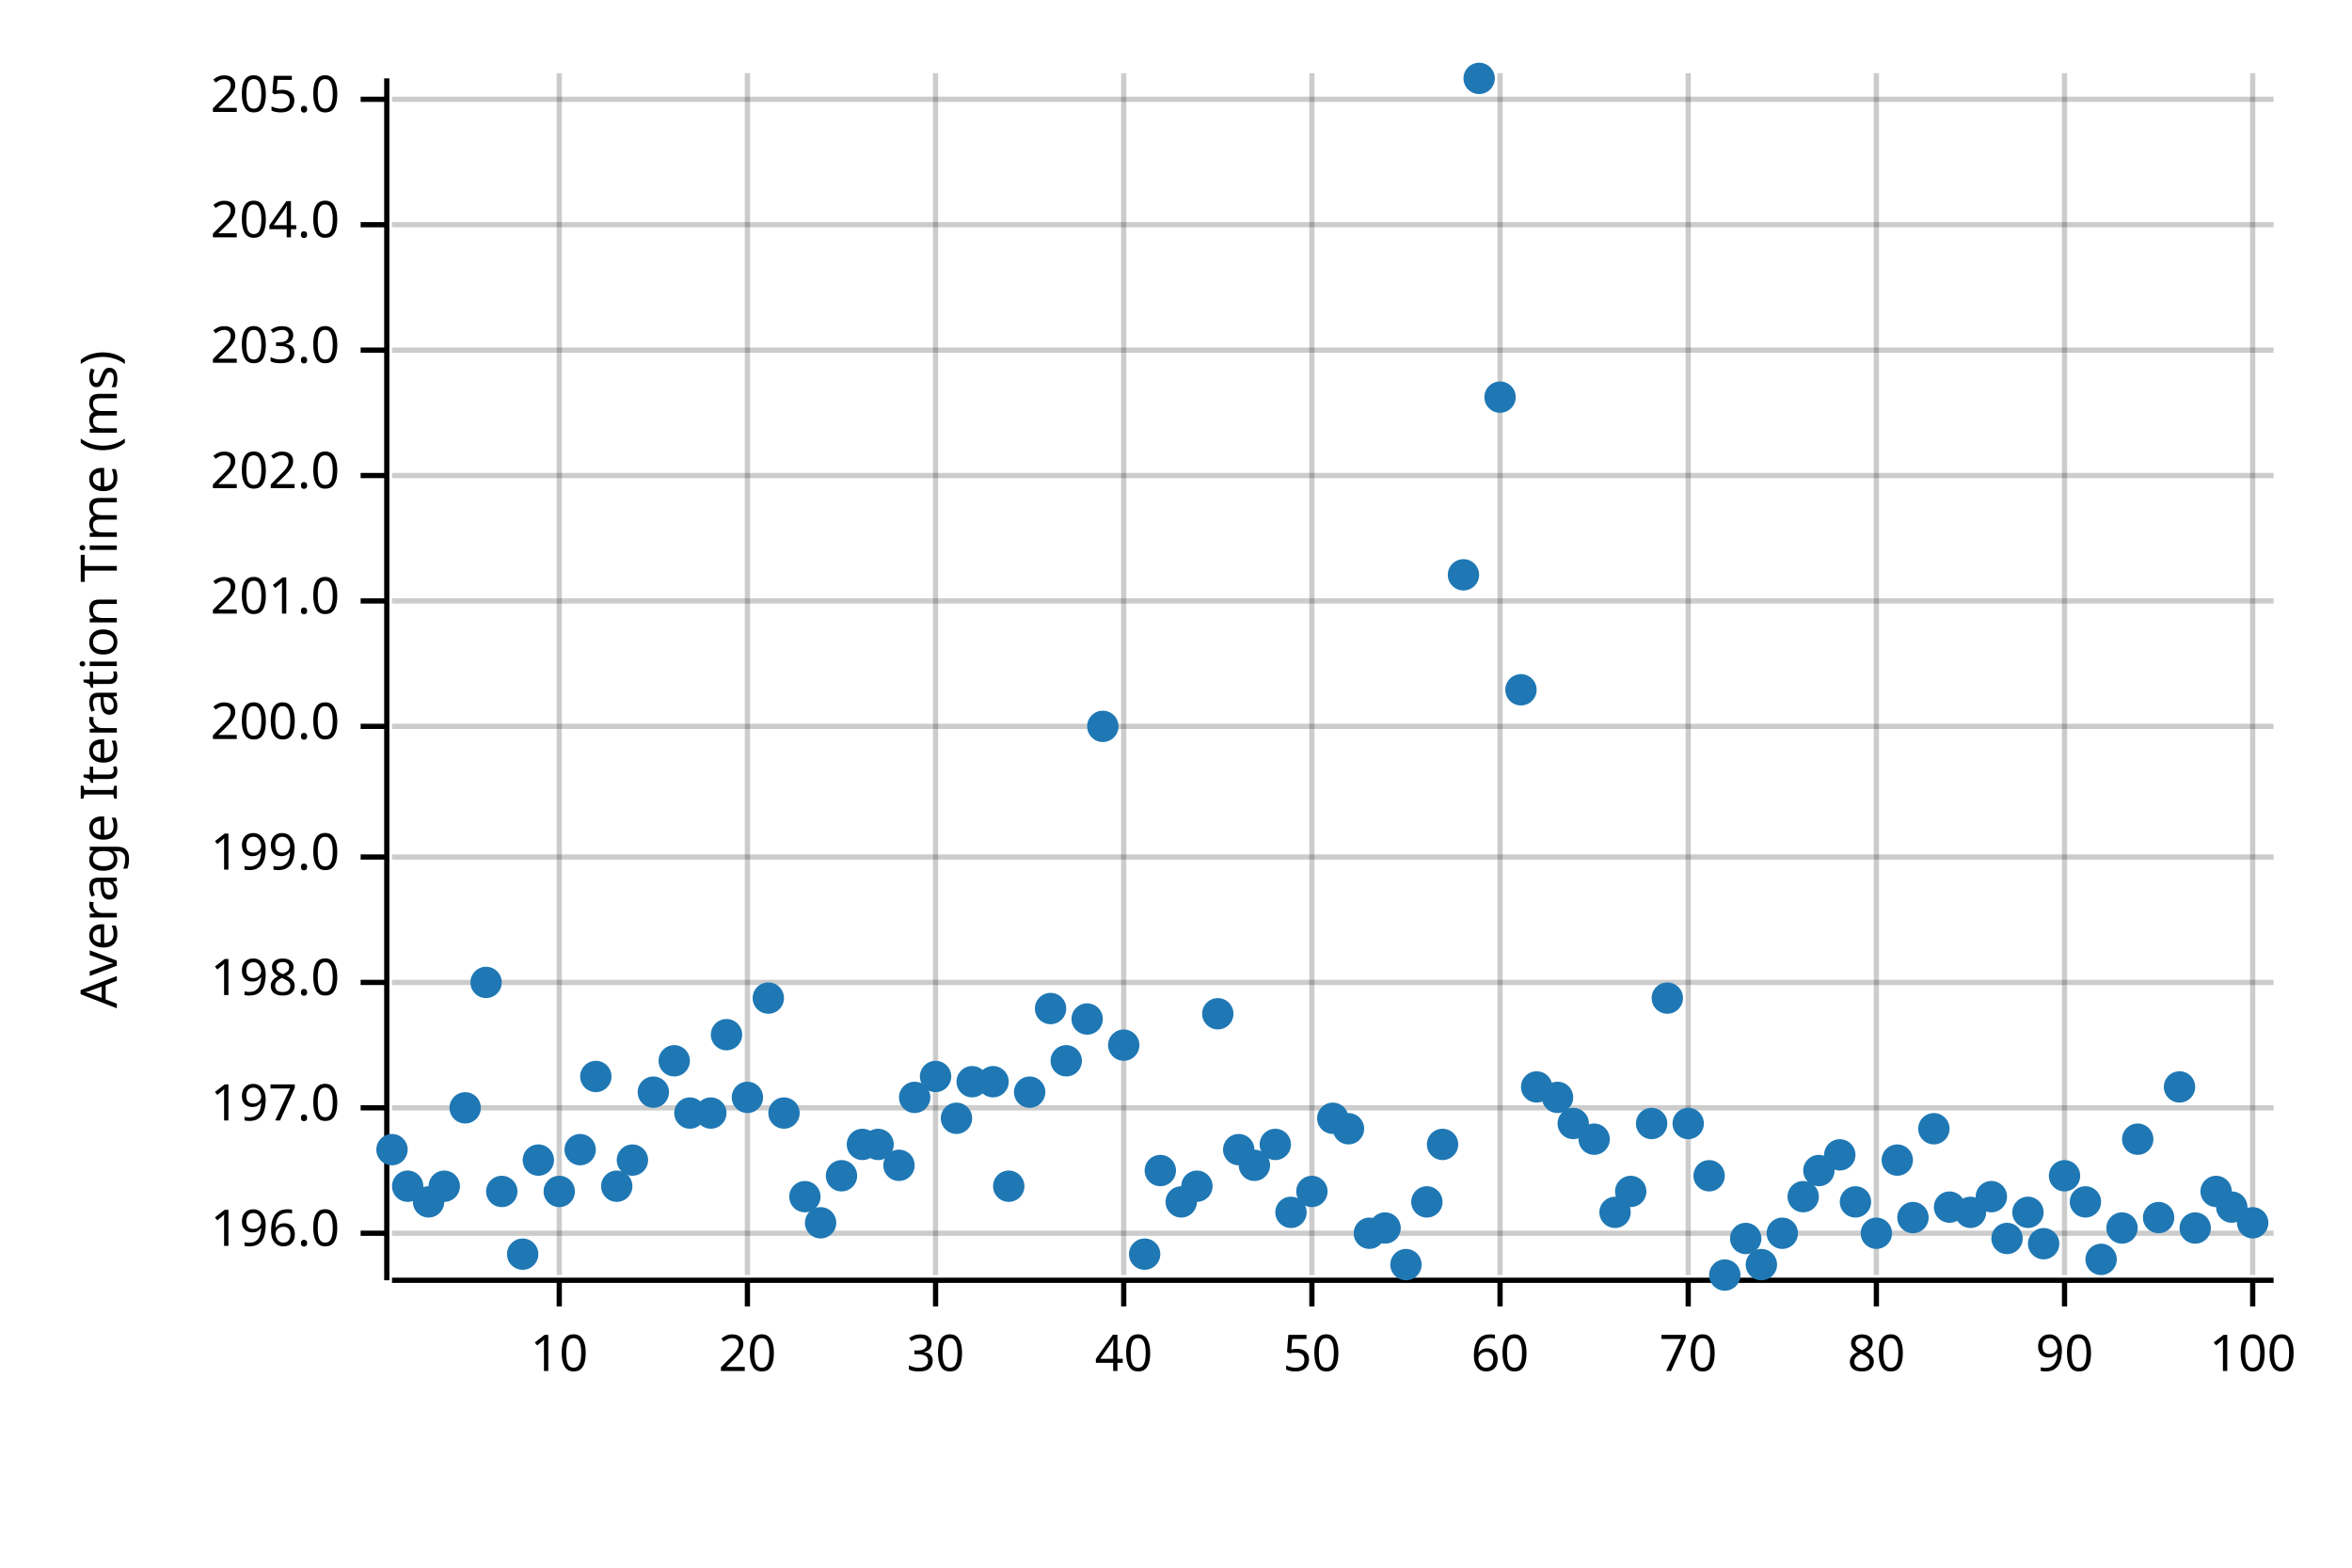
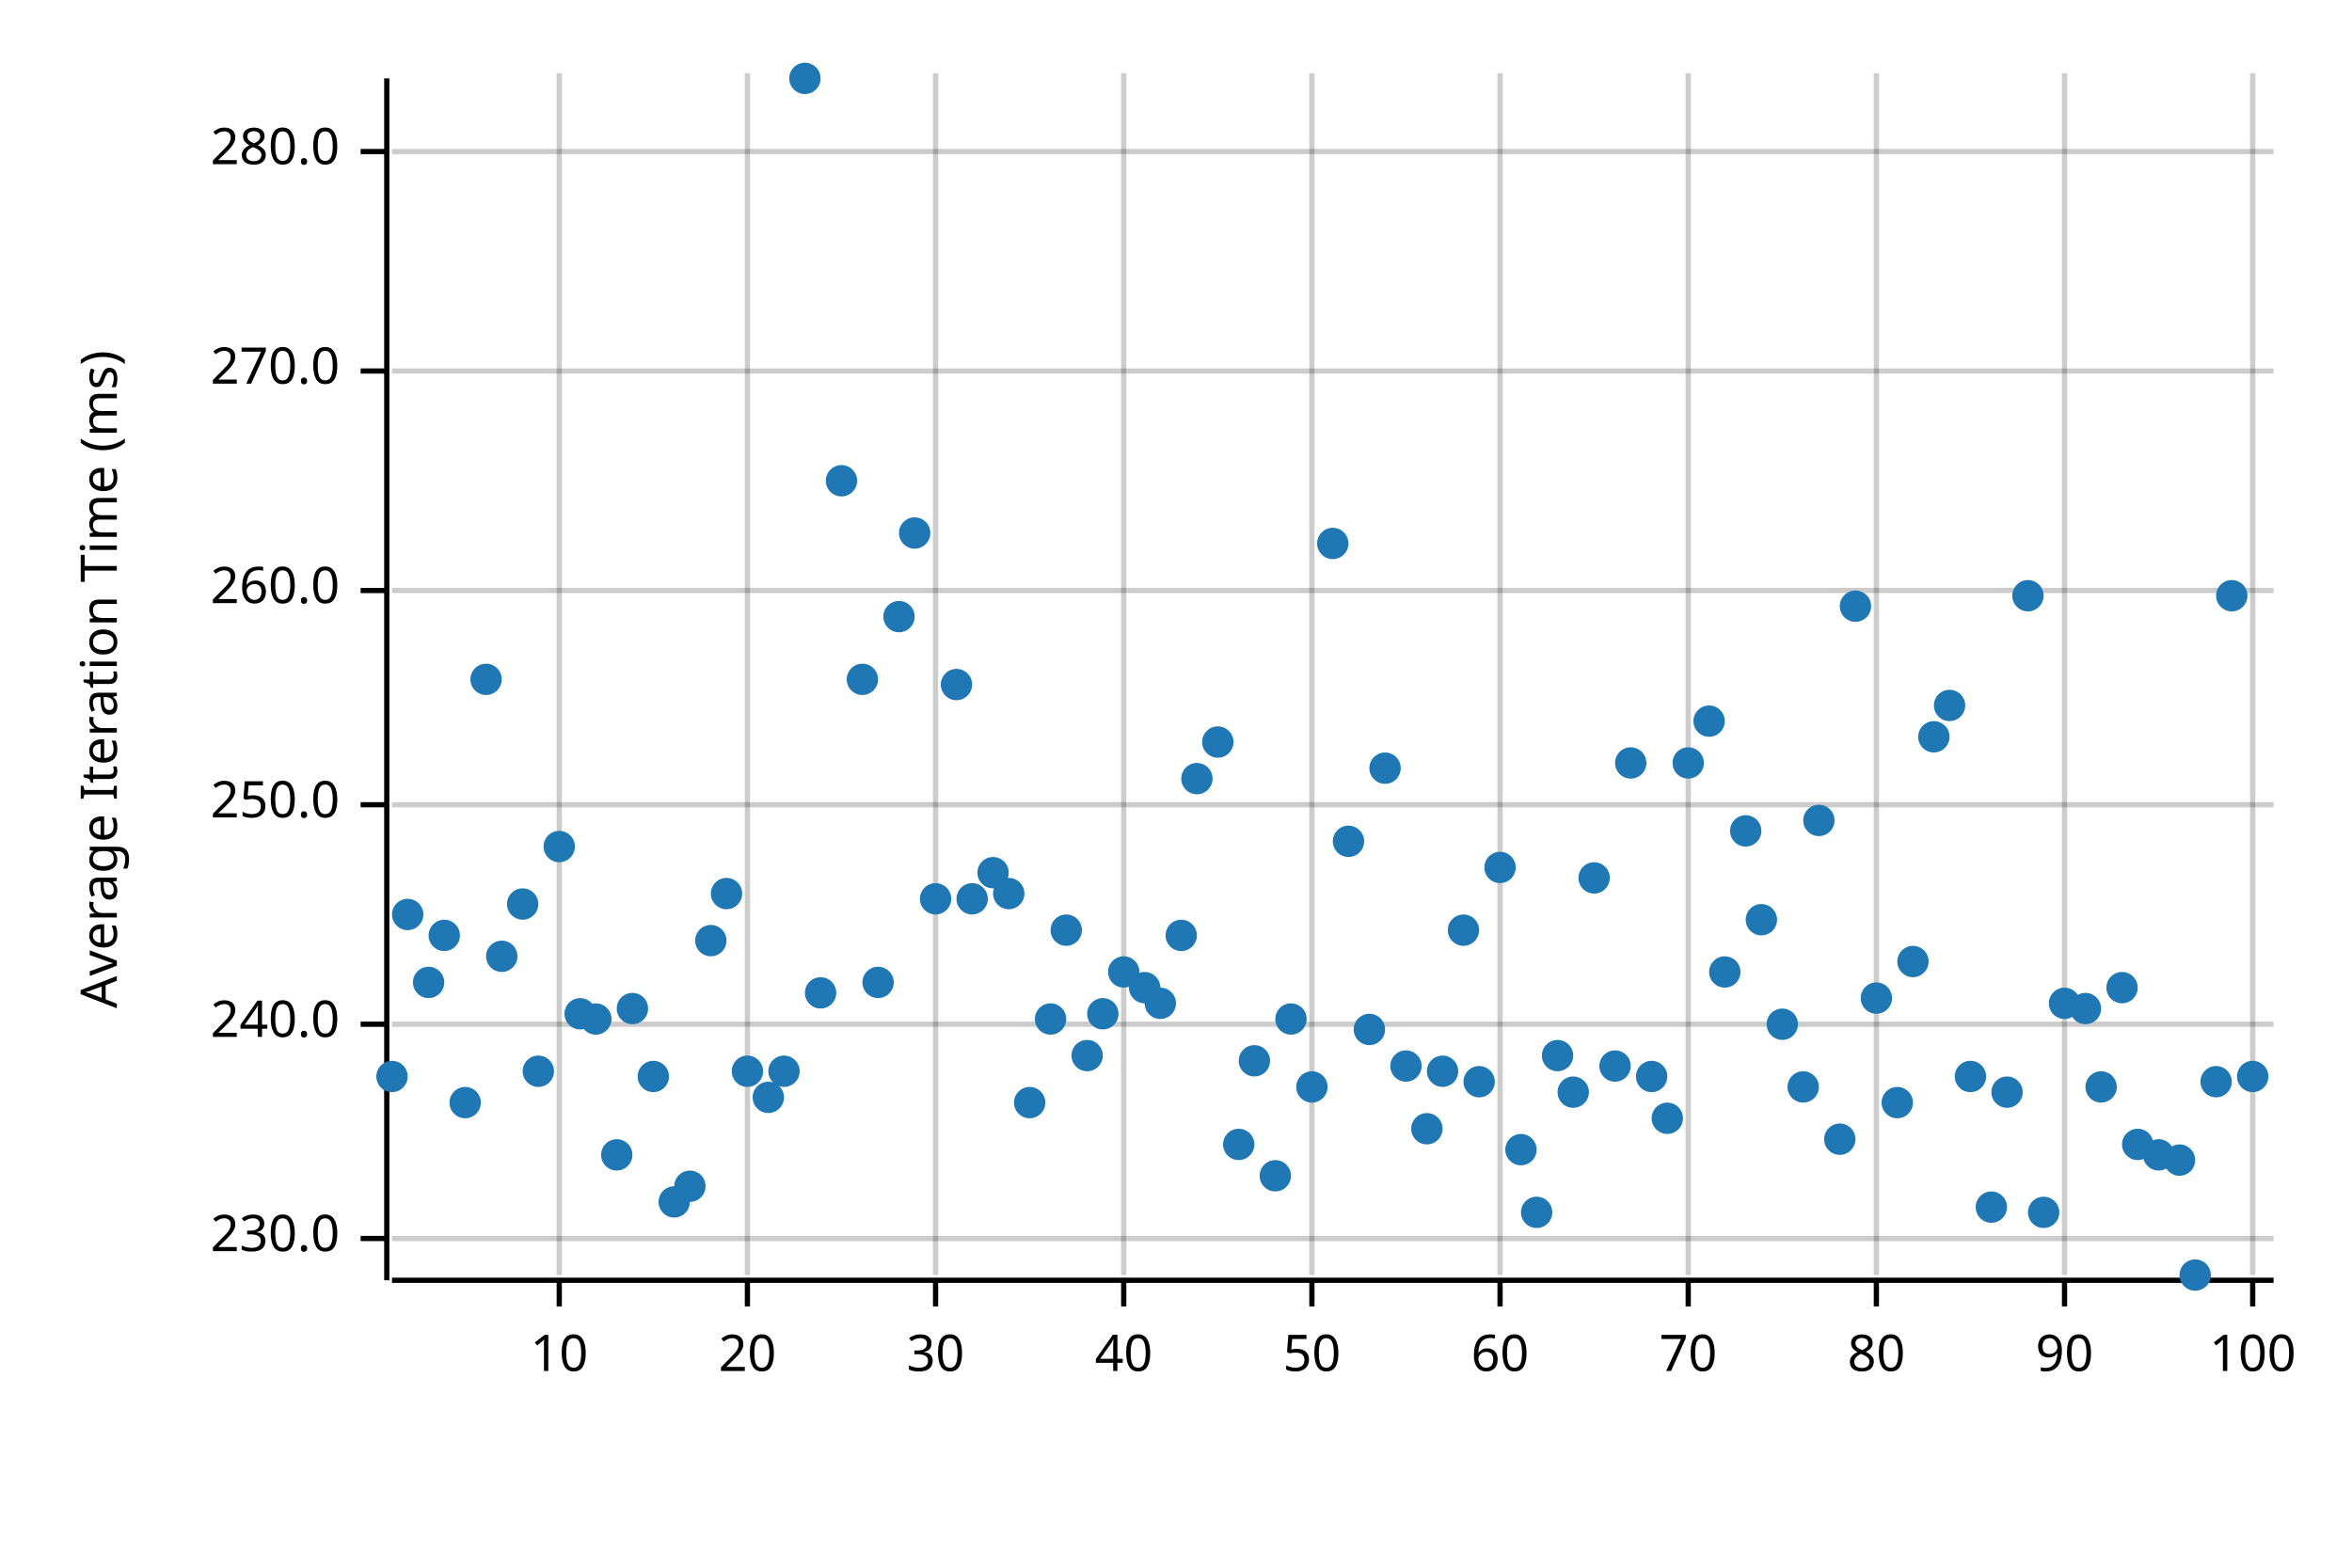
<svg xmlns="http://www.w3.org/2000/svg" width="450" height="300" viewBox="0 0 450 300">
  <text x="15" y="130" dy="0.76em" text-anchor="middle" font-family="sans-serif" font-size="9.677" opacity="1" fill="#000000" transform="rotate(270, 15, 130)">
Average Iteration Time (ms)
</text>
  <line opacity="0.2" stroke="#000000" stroke-width="1" x1="107" y1="244" x2="107" y2="14" />
  <line opacity="0.2" stroke="#000000" stroke-width="1" x1="143" y1="244" x2="143" y2="14" />
  <line opacity="0.2" stroke="#000000" stroke-width="1" x1="179" y1="244" x2="179" y2="14" />
  <line opacity="0.2" stroke="#000000" stroke-width="1" x1="215" y1="244" x2="215" y2="14" />
  <line opacity="0.2" stroke="#000000" stroke-width="1" x1="251" y1="244" x2="251" y2="14" />
  <line opacity="0.2" stroke="#000000" stroke-width="1" x1="287" y1="244" x2="287" y2="14" />
  <line opacity="0.2" stroke="#000000" stroke-width="1" x1="323" y1="244" x2="323" y2="14" />
  <line opacity="0.2" stroke="#000000" stroke-width="1" x1="359" y1="244" x2="359" y2="14" />
  <line opacity="0.2" stroke="#000000" stroke-width="1" x1="395" y1="244" x2="395" y2="14" />
  <line opacity="0.2" stroke="#000000" stroke-width="1" x1="431" y1="244" x2="431" y2="14" />
-   <line opacity="0.2" stroke="#000000" stroke-width="1" x1="75" y1="236" x2="435" y2="236" />
-   <line opacity="0.2" stroke="#000000" stroke-width="1" x1="75" y1="212" x2="435" y2="212" />
-   <line opacity="0.2" stroke="#000000" stroke-width="1" x1="75" y1="188" x2="435" y2="188" />
-   <line opacity="0.2" stroke="#000000" stroke-width="1" x1="75" y1="164" x2="435" y2="164" />
-   <line opacity="0.2" stroke="#000000" stroke-width="1" x1="75" y1="139" x2="435" y2="139" />
-   <line opacity="0.2" stroke="#000000" stroke-width="1" x1="75" y1="115" x2="435" y2="115" />
-   <line opacity="0.2" stroke="#000000" stroke-width="1" x1="75" y1="91" x2="435" y2="91" />
-   <line opacity="0.2" stroke="#000000" stroke-width="1" x1="75" y1="67" x2="435" y2="67" />
-   <line opacity="0.2" stroke="#000000" stroke-width="1" x1="75" y1="43" x2="435" y2="43" />
-   <line opacity="0.2" stroke="#000000" stroke-width="1" x1="75" y1="19" x2="435" y2="19" />
+   <line opacity="0.2" stroke="#000000" stroke-width="1" x1="75" y1="237" x2="435" y2="237" />
+   <line opacity="0.2" stroke="#000000" stroke-width="1" x1="75" y1="196" x2="435" y2="196" />
+   <line opacity="0.2" stroke="#000000" stroke-width="1" x1="75" y1="154" x2="435" y2="154" />
+   <line opacity="0.2" stroke="#000000" stroke-width="1" x1="75" y1="113" x2="435" y2="113" />
+   <line opacity="0.2" stroke="#000000" stroke-width="1" x1="75" y1="71" x2="435" y2="71" />
+   <line opacity="0.2" stroke="#000000" stroke-width="1" x1="75" y1="29" x2="435" y2="29" />
  <polyline fill="none" opacity="1" stroke="#000000" stroke-width="1" points="74,15 74,245 " />
-   <text x="65" y="236" dy="0.5ex" text-anchor="end" font-family="sans-serif" font-size="9.677" opacity="1" fill="#000000">
- 196.0
+   <text x="65" y="237" dy="0.5ex" text-anchor="end" font-family="sans-serif" font-size="9.677" opacity="1" fill="#000000">
+ 230.0
</text>
-   <polyline fill="none" opacity="1" stroke="#000000" stroke-width="1" points="69,236 74,236 " />
-   <text x="65" y="212" dy="0.5ex" text-anchor="end" font-family="sans-serif" font-size="9.677" opacity="1" fill="#000000">
- 197.0
+   <polyline fill="none" opacity="1" stroke="#000000" stroke-width="1" points="69,237 74,237 " />
+   <text x="65" y="196" dy="0.5ex" text-anchor="end" font-family="sans-serif" font-size="9.677" opacity="1" fill="#000000">
+ 240.0
</text>
-   <polyline fill="none" opacity="1" stroke="#000000" stroke-width="1" points="69,212 74,212 " />
-   <text x="65" y="188" dy="0.5ex" text-anchor="end" font-family="sans-serif" font-size="9.677" opacity="1" fill="#000000">
- 198.0
+   <polyline fill="none" opacity="1" stroke="#000000" stroke-width="1" points="69,196 74,196 " />
+   <text x="65" y="154" dy="0.5ex" text-anchor="end" font-family="sans-serif" font-size="9.677" opacity="1" fill="#000000">
+ 250.0
</text>
-   <polyline fill="none" opacity="1" stroke="#000000" stroke-width="1" points="69,188 74,188 " />
-   <text x="65" y="164" dy="0.5ex" text-anchor="end" font-family="sans-serif" font-size="9.677" opacity="1" fill="#000000">
- 199.0
+   <polyline fill="none" opacity="1" stroke="#000000" stroke-width="1" points="69,154 74,154 " />
+   <text x="65" y="113" dy="0.5ex" text-anchor="end" font-family="sans-serif" font-size="9.677" opacity="1" fill="#000000">
+ 260.0
</text>
-   <polyline fill="none" opacity="1" stroke="#000000" stroke-width="1" points="69,164 74,164 " />
-   <text x="65" y="139" dy="0.5ex" text-anchor="end" font-family="sans-serif" font-size="9.677" opacity="1" fill="#000000">
- 200.0
+   <polyline fill="none" opacity="1" stroke="#000000" stroke-width="1" points="69,113 74,113 " />
+   <text x="65" y="71" dy="0.5ex" text-anchor="end" font-family="sans-serif" font-size="9.677" opacity="1" fill="#000000">
+ 270.0
</text>
-   <polyline fill="none" opacity="1" stroke="#000000" stroke-width="1" points="69,139 74,139 " />
-   <text x="65" y="115" dy="0.5ex" text-anchor="end" font-family="sans-serif" font-size="9.677" opacity="1" fill="#000000">
- 201.0
+   <polyline fill="none" opacity="1" stroke="#000000" stroke-width="1" points="69,71 74,71 " />
+   <text x="65" y="29" dy="0.5ex" text-anchor="end" font-family="sans-serif" font-size="9.677" opacity="1" fill="#000000">
+ 280.0
</text>
-   <polyline fill="none" opacity="1" stroke="#000000" stroke-width="1" points="69,115 74,115 " />
-   <text x="65" y="91" dy="0.5ex" text-anchor="end" font-family="sans-serif" font-size="9.677" opacity="1" fill="#000000">
- 202.0
- </text>
-   <polyline fill="none" opacity="1" stroke="#000000" stroke-width="1" points="69,91 74,91 " />
-   <text x="65" y="67" dy="0.5ex" text-anchor="end" font-family="sans-serif" font-size="9.677" opacity="1" fill="#000000">
- 203.0
- </text>
-   <polyline fill="none" opacity="1" stroke="#000000" stroke-width="1" points="69,67 74,67 " />
-   <text x="65" y="43" dy="0.5ex" text-anchor="end" font-family="sans-serif" font-size="9.677" opacity="1" fill="#000000">
- 204.0
- </text>
-   <polyline fill="none" opacity="1" stroke="#000000" stroke-width="1" points="69,43 74,43 " />
-   <text x="65" y="19" dy="0.5ex" text-anchor="end" font-family="sans-serif" font-size="9.677" opacity="1" fill="#000000">
- 205.0
- </text>
-   <polyline fill="none" opacity="1" stroke="#000000" stroke-width="1" points="69,19 74,19 " />
+   <polyline fill="none" opacity="1" stroke="#000000" stroke-width="1" points="69,29 74,29 " />
  <polyline fill="none" opacity="1" stroke="#000000" stroke-width="1" points="75,245 435,245 " />
  <text x="107" y="255" dy="0.76em" text-anchor="middle" font-family="sans-serif" font-size="9.677" opacity="1" fill="#000000">
10
</text>
  <polyline fill="none" opacity="1" stroke="#000000" stroke-width="1" points="107,245 107,250 " />
  <text x="143" y="255" dy="0.76em" text-anchor="middle" font-family="sans-serif" font-size="9.677" opacity="1" fill="#000000">
20
</text>
  <polyline fill="none" opacity="1" stroke="#000000" stroke-width="1" points="143,245 143,250 " />
  <text x="179" y="255" dy="0.76em" text-anchor="middle" font-family="sans-serif" font-size="9.677" opacity="1" fill="#000000">
30
</text>
  <polyline fill="none" opacity="1" stroke="#000000" stroke-width="1" points="179,245 179,250 " />
  <text x="215" y="255" dy="0.76em" text-anchor="middle" font-family="sans-serif" font-size="9.677" opacity="1" fill="#000000">
40
</text>
  <polyline fill="none" opacity="1" stroke="#000000" stroke-width="1" points="215,245 215,250 " />
  <text x="251" y="255" dy="0.76em" text-anchor="middle" font-family="sans-serif" font-size="9.677" opacity="1" fill="#000000">
50
</text>
  <polyline fill="none" opacity="1" stroke="#000000" stroke-width="1" points="251,245 251,250 " />
  <text x="287" y="255" dy="0.76em" text-anchor="middle" font-family="sans-serif" font-size="9.677" opacity="1" fill="#000000">
60
</text>
  <polyline fill="none" opacity="1" stroke="#000000" stroke-width="1" points="287,245 287,250 " />
  <text x="323" y="255" dy="0.76em" text-anchor="middle" font-family="sans-serif" font-size="9.677" opacity="1" fill="#000000">
70
</text>
  <polyline fill="none" opacity="1" stroke="#000000" stroke-width="1" points="323,245 323,250 " />
  <text x="359" y="255" dy="0.76em" text-anchor="middle" font-family="sans-serif" font-size="9.677" opacity="1" fill="#000000">
80
</text>
  <polyline fill="none" opacity="1" stroke="#000000" stroke-width="1" points="359,245 359,250 " />
  <text x="395" y="255" dy="0.76em" text-anchor="middle" font-family="sans-serif" font-size="9.677" opacity="1" fill="#000000">
90
</text>
  <polyline fill="none" opacity="1" stroke="#000000" stroke-width="1" points="395,245 395,250 " />
  <text x="431" y="255" dy="0.76em" text-anchor="middle" font-family="sans-serif" font-size="9.677" opacity="1" fill="#000000">
100
</text>
  <polyline fill="none" opacity="1" stroke="#000000" stroke-width="1" points="431,245 431,250 " />
-   <circle cx="75" cy="220" r="3" opacity="1" fill="#1F78B4" stroke="none" stroke-width="1" />
-   <circle cx="78" cy="227" r="3" opacity="1" fill="#1F78B4" stroke="none" stroke-width="1" />
-   <circle cx="82" cy="230" r="3" opacity="1" fill="#1F78B4" stroke="none" stroke-width="1" />
-   <circle cx="85" cy="227" r="3" opacity="1" fill="#1F78B4" stroke="none" stroke-width="1" />
-   <circle cx="89" cy="212" r="3" opacity="1" fill="#1F78B4" stroke="none" stroke-width="1" />
-   <circle cx="93" cy="188" r="3" opacity="1" fill="#1F78B4" stroke="none" stroke-width="1" />
-   <circle cx="96" cy="228" r="3" opacity="1" fill="#1F78B4" stroke="none" stroke-width="1" />
-   <circle cx="100" cy="240" r="3" opacity="1" fill="#1F78B4" stroke="none" stroke-width="1" />
-   <circle cx="103" cy="222" r="3" opacity="1" fill="#1F78B4" stroke="none" stroke-width="1" />
-   <circle cx="107" cy="228" r="3" opacity="1" fill="#1F78B4" stroke="none" stroke-width="1" />
-   <circle cx="111" cy="220" r="3" opacity="1" fill="#1F78B4" stroke="none" stroke-width="1" />
-   <circle cx="114" cy="206" r="3" opacity="1" fill="#1F78B4" stroke="none" stroke-width="1" />
-   <circle cx="118" cy="227" r="3" opacity="1" fill="#1F78B4" stroke="none" stroke-width="1" />
-   <circle cx="121" cy="222" r="3" opacity="1" fill="#1F78B4" stroke="none" stroke-width="1" />
-   <circle cx="125" cy="209" r="3" opacity="1" fill="#1F78B4" stroke="none" stroke-width="1" />
-   <circle cx="129" cy="203" r="3" opacity="1" fill="#1F78B4" stroke="none" stroke-width="1" />
-   <circle cx="132" cy="213" r="3" opacity="1" fill="#1F78B4" stroke="none" stroke-width="1" />
-   <circle cx="136" cy="213" r="3" opacity="1" fill="#1F78B4" stroke="none" stroke-width="1" />
-   <circle cx="139" cy="198" r="3" opacity="1" fill="#1F78B4" stroke="none" stroke-width="1" />
-   <circle cx="143" cy="210" r="3" opacity="1" fill="#1F78B4" stroke="none" stroke-width="1" />
-   <circle cx="147" cy="191" r="3" opacity="1" fill="#1F78B4" stroke="none" stroke-width="1" />
-   <circle cx="150" cy="213" r="3" opacity="1" fill="#1F78B4" stroke="none" stroke-width="1" />
-   <circle cx="154" cy="229" r="3" opacity="1" fill="#1F78B4" stroke="none" stroke-width="1" />
-   <circle cx="157" cy="234" r="3" opacity="1" fill="#1F78B4" stroke="none" stroke-width="1" />
-   <circle cx="161" cy="225" r="3" opacity="1" fill="#1F78B4" stroke="none" stroke-width="1" />
-   <circle cx="165" cy="219" r="3" opacity="1" fill="#1F78B4" stroke="none" stroke-width="1" />
-   <circle cx="168" cy="219" r="3" opacity="1" fill="#1F78B4" stroke="none" stroke-width="1" />
-   <circle cx="172" cy="223" r="3" opacity="1" fill="#1F78B4" stroke="none" stroke-width="1" />
-   <circle cx="175" cy="210" r="3" opacity="1" fill="#1F78B4" stroke="none" stroke-width="1" />
-   <circle cx="179" cy="206" r="3" opacity="1" fill="#1F78B4" stroke="none" stroke-width="1" />
-   <circle cx="183" cy="214" r="3" opacity="1" fill="#1F78B4" stroke="none" stroke-width="1" />
-   <circle cx="186" cy="207" r="3" opacity="1" fill="#1F78B4" stroke="none" stroke-width="1" />
-   <circle cx="190" cy="207" r="3" opacity="1" fill="#1F78B4" stroke="none" stroke-width="1" />
-   <circle cx="193" cy="227" r="3" opacity="1" fill="#1F78B4" stroke="none" stroke-width="1" />
-   <circle cx="197" cy="209" r="3" opacity="1" fill="#1F78B4" stroke="none" stroke-width="1" />
-   <circle cx="201" cy="193" r="3" opacity="1" fill="#1F78B4" stroke="none" stroke-width="1" />
-   <circle cx="204" cy="203" r="3" opacity="1" fill="#1F78B4" stroke="none" stroke-width="1" />
-   <circle cx="208" cy="195" r="3" opacity="1" fill="#1F78B4" stroke="none" stroke-width="1" />
-   <circle cx="211" cy="139" r="3" opacity="1" fill="#1F78B4" stroke="none" stroke-width="1" />
-   <circle cx="215" cy="200" r="3" opacity="1" fill="#1F78B4" stroke="none" stroke-width="1" />
-   <circle cx="219" cy="240" r="3" opacity="1" fill="#1F78B4" stroke="none" stroke-width="1" />
-   <circle cx="222" cy="224" r="3" opacity="1" fill="#1F78B4" stroke="none" stroke-width="1" />
-   <circle cx="226" cy="230" r="3" opacity="1" fill="#1F78B4" stroke="none" stroke-width="1" />
-   <circle cx="229" cy="227" r="3" opacity="1" fill="#1F78B4" stroke="none" stroke-width="1" />
-   <circle cx="233" cy="194" r="3" opacity="1" fill="#1F78B4" stroke="none" stroke-width="1" />
-   <circle cx="237" cy="220" r="3" opacity="1" fill="#1F78B4" stroke="none" stroke-width="1" />
-   <circle cx="240" cy="223" r="3" opacity="1" fill="#1F78B4" stroke="none" stroke-width="1" />
-   <circle cx="244" cy="219" r="3" opacity="1" fill="#1F78B4" stroke="none" stroke-width="1" />
-   <circle cx="247" cy="232" r="3" opacity="1" fill="#1F78B4" stroke="none" stroke-width="1" />
-   <circle cx="251" cy="228" r="3" opacity="1" fill="#1F78B4" stroke="none" stroke-width="1" />
-   <circle cx="255" cy="214" r="3" opacity="1" fill="#1F78B4" stroke="none" stroke-width="1" />
-   <circle cx="258" cy="216" r="3" opacity="1" fill="#1F78B4" stroke="none" stroke-width="1" />
-   <circle cx="262" cy="236" r="3" opacity="1" fill="#1F78B4" stroke="none" stroke-width="1" />
-   <circle cx="265" cy="235" r="3" opacity="1" fill="#1F78B4" stroke="none" stroke-width="1" />
-   <circle cx="269" cy="242" r="3" opacity="1" fill="#1F78B4" stroke="none" stroke-width="1" />
-   <circle cx="273" cy="230" r="3" opacity="1" fill="#1F78B4" stroke="none" stroke-width="1" />
-   <circle cx="276" cy="219" r="3" opacity="1" fill="#1F78B4" stroke="none" stroke-width="1" />
-   <circle cx="280" cy="110" r="3" opacity="1" fill="#1F78B4" stroke="none" stroke-width="1" />
-   <circle cx="283" cy="15" r="3" opacity="1" fill="#1F78B4" stroke="none" stroke-width="1" />
-   <circle cx="287" cy="76" r="3" opacity="1" fill="#1F78B4" stroke="none" stroke-width="1" />
-   <circle cx="291" cy="132" r="3" opacity="1" fill="#1F78B4" stroke="none" stroke-width="1" />
-   <circle cx="294" cy="208" r="3" opacity="1" fill="#1F78B4" stroke="none" stroke-width="1" />
-   <circle cx="298" cy="210" r="3" opacity="1" fill="#1F78B4" stroke="none" stroke-width="1" />
-   <circle cx="301" cy="215" r="3" opacity="1" fill="#1F78B4" stroke="none" stroke-width="1" />
-   <circle cx="305" cy="218" r="3" opacity="1" fill="#1F78B4" stroke="none" stroke-width="1" />
-   <circle cx="309" cy="232" r="3" opacity="1" fill="#1F78B4" stroke="none" stroke-width="1" />
-   <circle cx="312" cy="228" r="3" opacity="1" fill="#1F78B4" stroke="none" stroke-width="1" />
-   <circle cx="316" cy="215" r="3" opacity="1" fill="#1F78B4" stroke="none" stroke-width="1" />
-   <circle cx="319" cy="191" r="3" opacity="1" fill="#1F78B4" stroke="none" stroke-width="1" />
-   <circle cx="323" cy="215" r="3" opacity="1" fill="#1F78B4" stroke="none" stroke-width="1" />
-   <circle cx="327" cy="225" r="3" opacity="1" fill="#1F78B4" stroke="none" stroke-width="1" />
-   <circle cx="330" cy="244" r="3" opacity="1" fill="#1F78B4" stroke="none" stroke-width="1" />
-   <circle cx="334" cy="237" r="3" opacity="1" fill="#1F78B4" stroke="none" stroke-width="1" />
-   <circle cx="337" cy="242" r="3" opacity="1" fill="#1F78B4" stroke="none" stroke-width="1" />
-   <circle cx="341" cy="236" r="3" opacity="1" fill="#1F78B4" stroke="none" stroke-width="1" />
-   <circle cx="345" cy="229" r="3" opacity="1" fill="#1F78B4" stroke="none" stroke-width="1" />
-   <circle cx="348" cy="224" r="3" opacity="1" fill="#1F78B4" stroke="none" stroke-width="1" />
-   <circle cx="352" cy="221" r="3" opacity="1" fill="#1F78B4" stroke="none" stroke-width="1" />
-   <circle cx="355" cy="230" r="3" opacity="1" fill="#1F78B4" stroke="none" stroke-width="1" />
-   <circle cx="359" cy="236" r="3" opacity="1" fill="#1F78B4" stroke="none" stroke-width="1" />
-   <circle cx="363" cy="222" r="3" opacity="1" fill="#1F78B4" stroke="none" stroke-width="1" />
-   <circle cx="366" cy="233" r="3" opacity="1" fill="#1F78B4" stroke="none" stroke-width="1" />
-   <circle cx="370" cy="216" r="3" opacity="1" fill="#1F78B4" stroke="none" stroke-width="1" />
-   <circle cx="373" cy="231" r="3" opacity="1" fill="#1F78B4" stroke="none" stroke-width="1" />
-   <circle cx="377" cy="232" r="3" opacity="1" fill="#1F78B4" stroke="none" stroke-width="1" />
-   <circle cx="381" cy="229" r="3" opacity="1" fill="#1F78B4" stroke="none" stroke-width="1" />
-   <circle cx="384" cy="237" r="3" opacity="1" fill="#1F78B4" stroke="none" stroke-width="1" />
-   <circle cx="388" cy="232" r="3" opacity="1" fill="#1F78B4" stroke="none" stroke-width="1" />
-   <circle cx="391" cy="238" r="3" opacity="1" fill="#1F78B4" stroke="none" stroke-width="1" />
-   <circle cx="395" cy="225" r="3" opacity="1" fill="#1F78B4" stroke="none" stroke-width="1" />
-   <circle cx="399" cy="230" r="3" opacity="1" fill="#1F78B4" stroke="none" stroke-width="1" />
-   <circle cx="402" cy="241" r="3" opacity="1" fill="#1F78B4" stroke="none" stroke-width="1" />
-   <circle cx="406" cy="235" r="3" opacity="1" fill="#1F78B4" stroke="none" stroke-width="1" />
-   <circle cx="409" cy="218" r="3" opacity="1" fill="#1F78B4" stroke="none" stroke-width="1" />
-   <circle cx="413" cy="233" r="3" opacity="1" fill="#1F78B4" stroke="none" stroke-width="1" />
-   <circle cx="417" cy="208" r="3" opacity="1" fill="#1F78B4" stroke="none" stroke-width="1" />
-   <circle cx="420" cy="235" r="3" opacity="1" fill="#1F78B4" stroke="none" stroke-width="1" />
-   <circle cx="424" cy="228" r="3" opacity="1" fill="#1F78B4" stroke="none" stroke-width="1" />
-   <circle cx="427" cy="231" r="3" opacity="1" fill="#1F78B4" stroke="none" stroke-width="1" />
-   <circle cx="431" cy="234" r="3" opacity="1" fill="#1F78B4" stroke="none" stroke-width="1" />
+   <circle cx="75" cy="206" r="3" opacity="1" fill="#1F78B4" stroke="none" stroke-width="1" />
+   <circle cx="78" cy="175" r="3" opacity="1" fill="#1F78B4" stroke="none" stroke-width="1" />
+   <circle cx="82" cy="188" r="3" opacity="1" fill="#1F78B4" stroke="none" stroke-width="1" />
+   <circle cx="85" cy="179" r="3" opacity="1" fill="#1F78B4" stroke="none" stroke-width="1" />
+   <circle cx="89" cy="211" r="3" opacity="1" fill="#1F78B4" stroke="none" stroke-width="1" />
+   <circle cx="93" cy="130" r="3" opacity="1" fill="#1F78B4" stroke="none" stroke-width="1" />
+   <circle cx="96" cy="183" r="3" opacity="1" fill="#1F78B4" stroke="none" stroke-width="1" />
+   <circle cx="100" cy="173" r="3" opacity="1" fill="#1F78B4" stroke="none" stroke-width="1" />
+   <circle cx="103" cy="205" r="3" opacity="1" fill="#1F78B4" stroke="none" stroke-width="1" />
+   <circle cx="107" cy="162" r="3" opacity="1" fill="#1F78B4" stroke="none" stroke-width="1" />
+   <circle cx="111" cy="194" r="3" opacity="1" fill="#1F78B4" stroke="none" stroke-width="1" />
+   <circle cx="114" cy="195" r="3" opacity="1" fill="#1F78B4" stroke="none" stroke-width="1" />
+   <circle cx="118" cy="221" r="3" opacity="1" fill="#1F78B4" stroke="none" stroke-width="1" />
+   <circle cx="121" cy="193" r="3" opacity="1" fill="#1F78B4" stroke="none" stroke-width="1" />
+   <circle cx="125" cy="206" r="3" opacity="1" fill="#1F78B4" stroke="none" stroke-width="1" />
+   <circle cx="129" cy="230" r="3" opacity="1" fill="#1F78B4" stroke="none" stroke-width="1" />
+   <circle cx="132" cy="227" r="3" opacity="1" fill="#1F78B4" stroke="none" stroke-width="1" />
+   <circle cx="136" cy="180" r="3" opacity="1" fill="#1F78B4" stroke="none" stroke-width="1" />
+   <circle cx="139" cy="171" r="3" opacity="1" fill="#1F78B4" stroke="none" stroke-width="1" />
+   <circle cx="143" cy="205" r="3" opacity="1" fill="#1F78B4" stroke="none" stroke-width="1" />
+   <circle cx="147" cy="210" r="3" opacity="1" fill="#1F78B4" stroke="none" stroke-width="1" />
+   <circle cx="150" cy="205" r="3" opacity="1" fill="#1F78B4" stroke="none" stroke-width="1" />
+   <circle cx="154" cy="15" r="3" opacity="1" fill="#1F78B4" stroke="none" stroke-width="1" />
+   <circle cx="157" cy="190" r="3" opacity="1" fill="#1F78B4" stroke="none" stroke-width="1" />
+   <circle cx="161" cy="92" r="3" opacity="1" fill="#1F78B4" stroke="none" stroke-width="1" />
+   <circle cx="165" cy="130" r="3" opacity="1" fill="#1F78B4" stroke="none" stroke-width="1" />
+   <circle cx="168" cy="188" r="3" opacity="1" fill="#1F78B4" stroke="none" stroke-width="1" />
+   <circle cx="172" cy="118" r="3" opacity="1" fill="#1F78B4" stroke="none" stroke-width="1" />
+   <circle cx="175" cy="102" r="3" opacity="1" fill="#1F78B4" stroke="none" stroke-width="1" />
+   <circle cx="179" cy="172" r="3" opacity="1" fill="#1F78B4" stroke="none" stroke-width="1" />
+   <circle cx="183" cy="131" r="3" opacity="1" fill="#1F78B4" stroke="none" stroke-width="1" />
+   <circle cx="186" cy="172" r="3" opacity="1" fill="#1F78B4" stroke="none" stroke-width="1" />
+   <circle cx="190" cy="167" r="3" opacity="1" fill="#1F78B4" stroke="none" stroke-width="1" />
+   <circle cx="193" cy="171" r="3" opacity="1" fill="#1F78B4" stroke="none" stroke-width="1" />
+   <circle cx="197" cy="211" r="3" opacity="1" fill="#1F78B4" stroke="none" stroke-width="1" />
+   <circle cx="201" cy="195" r="3" opacity="1" fill="#1F78B4" stroke="none" stroke-width="1" />
+   <circle cx="204" cy="178" r="3" opacity="1" fill="#1F78B4" stroke="none" stroke-width="1" />
+   <circle cx="208" cy="202" r="3" opacity="1" fill="#1F78B4" stroke="none" stroke-width="1" />
+   <circle cx="211" cy="194" r="3" opacity="1" fill="#1F78B4" stroke="none" stroke-width="1" />
+   <circle cx="215" cy="186" r="3" opacity="1" fill="#1F78B4" stroke="none" stroke-width="1" />
+   <circle cx="219" cy="189" r="3" opacity="1" fill="#1F78B4" stroke="none" stroke-width="1" />
+   <circle cx="222" cy="192" r="3" opacity="1" fill="#1F78B4" stroke="none" stroke-width="1" />
+   <circle cx="226" cy="179" r="3" opacity="1" fill="#1F78B4" stroke="none" stroke-width="1" />
+   <circle cx="229" cy="149" r="3" opacity="1" fill="#1F78B4" stroke="none" stroke-width="1" />
+   <circle cx="233" cy="142" r="3" opacity="1" fill="#1F78B4" stroke="none" stroke-width="1" />
+   <circle cx="237" cy="219" r="3" opacity="1" fill="#1F78B4" stroke="none" stroke-width="1" />
+   <circle cx="240" cy="203" r="3" opacity="1" fill="#1F78B4" stroke="none" stroke-width="1" />
+   <circle cx="244" cy="225" r="3" opacity="1" fill="#1F78B4" stroke="none" stroke-width="1" />
+   <circle cx="247" cy="195" r="3" opacity="1" fill="#1F78B4" stroke="none" stroke-width="1" />
+   <circle cx="251" cy="208" r="3" opacity="1" fill="#1F78B4" stroke="none" stroke-width="1" />
+   <circle cx="255" cy="104" r="3" opacity="1" fill="#1F78B4" stroke="none" stroke-width="1" />
+   <circle cx="258" cy="161" r="3" opacity="1" fill="#1F78B4" stroke="none" stroke-width="1" />
+   <circle cx="262" cy="197" r="3" opacity="1" fill="#1F78B4" stroke="none" stroke-width="1" />
+   <circle cx="265" cy="147" r="3" opacity="1" fill="#1F78B4" stroke="none" stroke-width="1" />
+   <circle cx="269" cy="204" r="3" opacity="1" fill="#1F78B4" stroke="none" stroke-width="1" />
+   <circle cx="273" cy="216" r="3" opacity="1" fill="#1F78B4" stroke="none" stroke-width="1" />
+   <circle cx="276" cy="205" r="3" opacity="1" fill="#1F78B4" stroke="none" stroke-width="1" />
+   <circle cx="280" cy="178" r="3" opacity="1" fill="#1F78B4" stroke="none" stroke-width="1" />
+   <circle cx="283" cy="207" r="3" opacity="1" fill="#1F78B4" stroke="none" stroke-width="1" />
+   <circle cx="287" cy="166" r="3" opacity="1" fill="#1F78B4" stroke="none" stroke-width="1" />
+   <circle cx="291" cy="220" r="3" opacity="1" fill="#1F78B4" stroke="none" stroke-width="1" />
+   <circle cx="294" cy="232" r="3" opacity="1" fill="#1F78B4" stroke="none" stroke-width="1" />
+   <circle cx="298" cy="202" r="3" opacity="1" fill="#1F78B4" stroke="none" stroke-width="1" />
+   <circle cx="301" cy="209" r="3" opacity="1" fill="#1F78B4" stroke="none" stroke-width="1" />
+   <circle cx="305" cy="168" r="3" opacity="1" fill="#1F78B4" stroke="none" stroke-width="1" />
+   <circle cx="309" cy="204" r="3" opacity="1" fill="#1F78B4" stroke="none" stroke-width="1" />
+   <circle cx="312" cy="146" r="3" opacity="1" fill="#1F78B4" stroke="none" stroke-width="1" />
+   <circle cx="316" cy="206" r="3" opacity="1" fill="#1F78B4" stroke="none" stroke-width="1" />
+   <circle cx="319" cy="214" r="3" opacity="1" fill="#1F78B4" stroke="none" stroke-width="1" />
+   <circle cx="323" cy="146" r="3" opacity="1" fill="#1F78B4" stroke="none" stroke-width="1" />
+   <circle cx="327" cy="138" r="3" opacity="1" fill="#1F78B4" stroke="none" stroke-width="1" />
+   <circle cx="330" cy="186" r="3" opacity="1" fill="#1F78B4" stroke="none" stroke-width="1" />
+   <circle cx="334" cy="159" r="3" opacity="1" fill="#1F78B4" stroke="none" stroke-width="1" />
+   <circle cx="337" cy="176" r="3" opacity="1" fill="#1F78B4" stroke="none" stroke-width="1" />
+   <circle cx="341" cy="196" r="3" opacity="1" fill="#1F78B4" stroke="none" stroke-width="1" />
+   <circle cx="345" cy="208" r="3" opacity="1" fill="#1F78B4" stroke="none" stroke-width="1" />
+   <circle cx="348" cy="157" r="3" opacity="1" fill="#1F78B4" stroke="none" stroke-width="1" />
+   <circle cx="352" cy="218" r="3" opacity="1" fill="#1F78B4" stroke="none" stroke-width="1" />
+   <circle cx="355" cy="116" r="3" opacity="1" fill="#1F78B4" stroke="none" stroke-width="1" />
+   <circle cx="359" cy="191" r="3" opacity="1" fill="#1F78B4" stroke="none" stroke-width="1" />
+   <circle cx="363" cy="211" r="3" opacity="1" fill="#1F78B4" stroke="none" stroke-width="1" />
+   <circle cx="366" cy="184" r="3" opacity="1" fill="#1F78B4" stroke="none" stroke-width="1" />
+   <circle cx="370" cy="141" r="3" opacity="1" fill="#1F78B4" stroke="none" stroke-width="1" />
+   <circle cx="373" cy="135" r="3" opacity="1" fill="#1F78B4" stroke="none" stroke-width="1" />
+   <circle cx="377" cy="206" r="3" opacity="1" fill="#1F78B4" stroke="none" stroke-width="1" />
+   <circle cx="381" cy="231" r="3" opacity="1" fill="#1F78B4" stroke="none" stroke-width="1" />
+   <circle cx="384" cy="209" r="3" opacity="1" fill="#1F78B4" stroke="none" stroke-width="1" />
+   <circle cx="388" cy="114" r="3" opacity="1" fill="#1F78B4" stroke="none" stroke-width="1" />
+   <circle cx="391" cy="232" r="3" opacity="1" fill="#1F78B4" stroke="none" stroke-width="1" />
+   <circle cx="395" cy="192" r="3" opacity="1" fill="#1F78B4" stroke="none" stroke-width="1" />
+   <circle cx="399" cy="193" r="3" opacity="1" fill="#1F78B4" stroke="none" stroke-width="1" />
+   <circle cx="402" cy="208" r="3" opacity="1" fill="#1F78B4" stroke="none" stroke-width="1" />
+   <circle cx="406" cy="189" r="3" opacity="1" fill="#1F78B4" stroke="none" stroke-width="1" />
+   <circle cx="409" cy="219" r="3" opacity="1" fill="#1F78B4" stroke="none" stroke-width="1" />
+   <circle cx="413" cy="221" r="3" opacity="1" fill="#1F78B4" stroke="none" stroke-width="1" />
+   <circle cx="417" cy="222" r="3" opacity="1" fill="#1F78B4" stroke="none" stroke-width="1" />
+   <circle cx="420" cy="244" r="3" opacity="1" fill="#1F78B4" stroke="none" stroke-width="1" />
+   <circle cx="424" cy="207" r="3" opacity="1" fill="#1F78B4" stroke="none" stroke-width="1" />
+   <circle cx="427" cy="114" r="3" opacity="1" fill="#1F78B4" stroke="none" stroke-width="1" />
+   <circle cx="431" cy="206" r="3" opacity="1" fill="#1F78B4" stroke="none" stroke-width="1" />
</svg>
